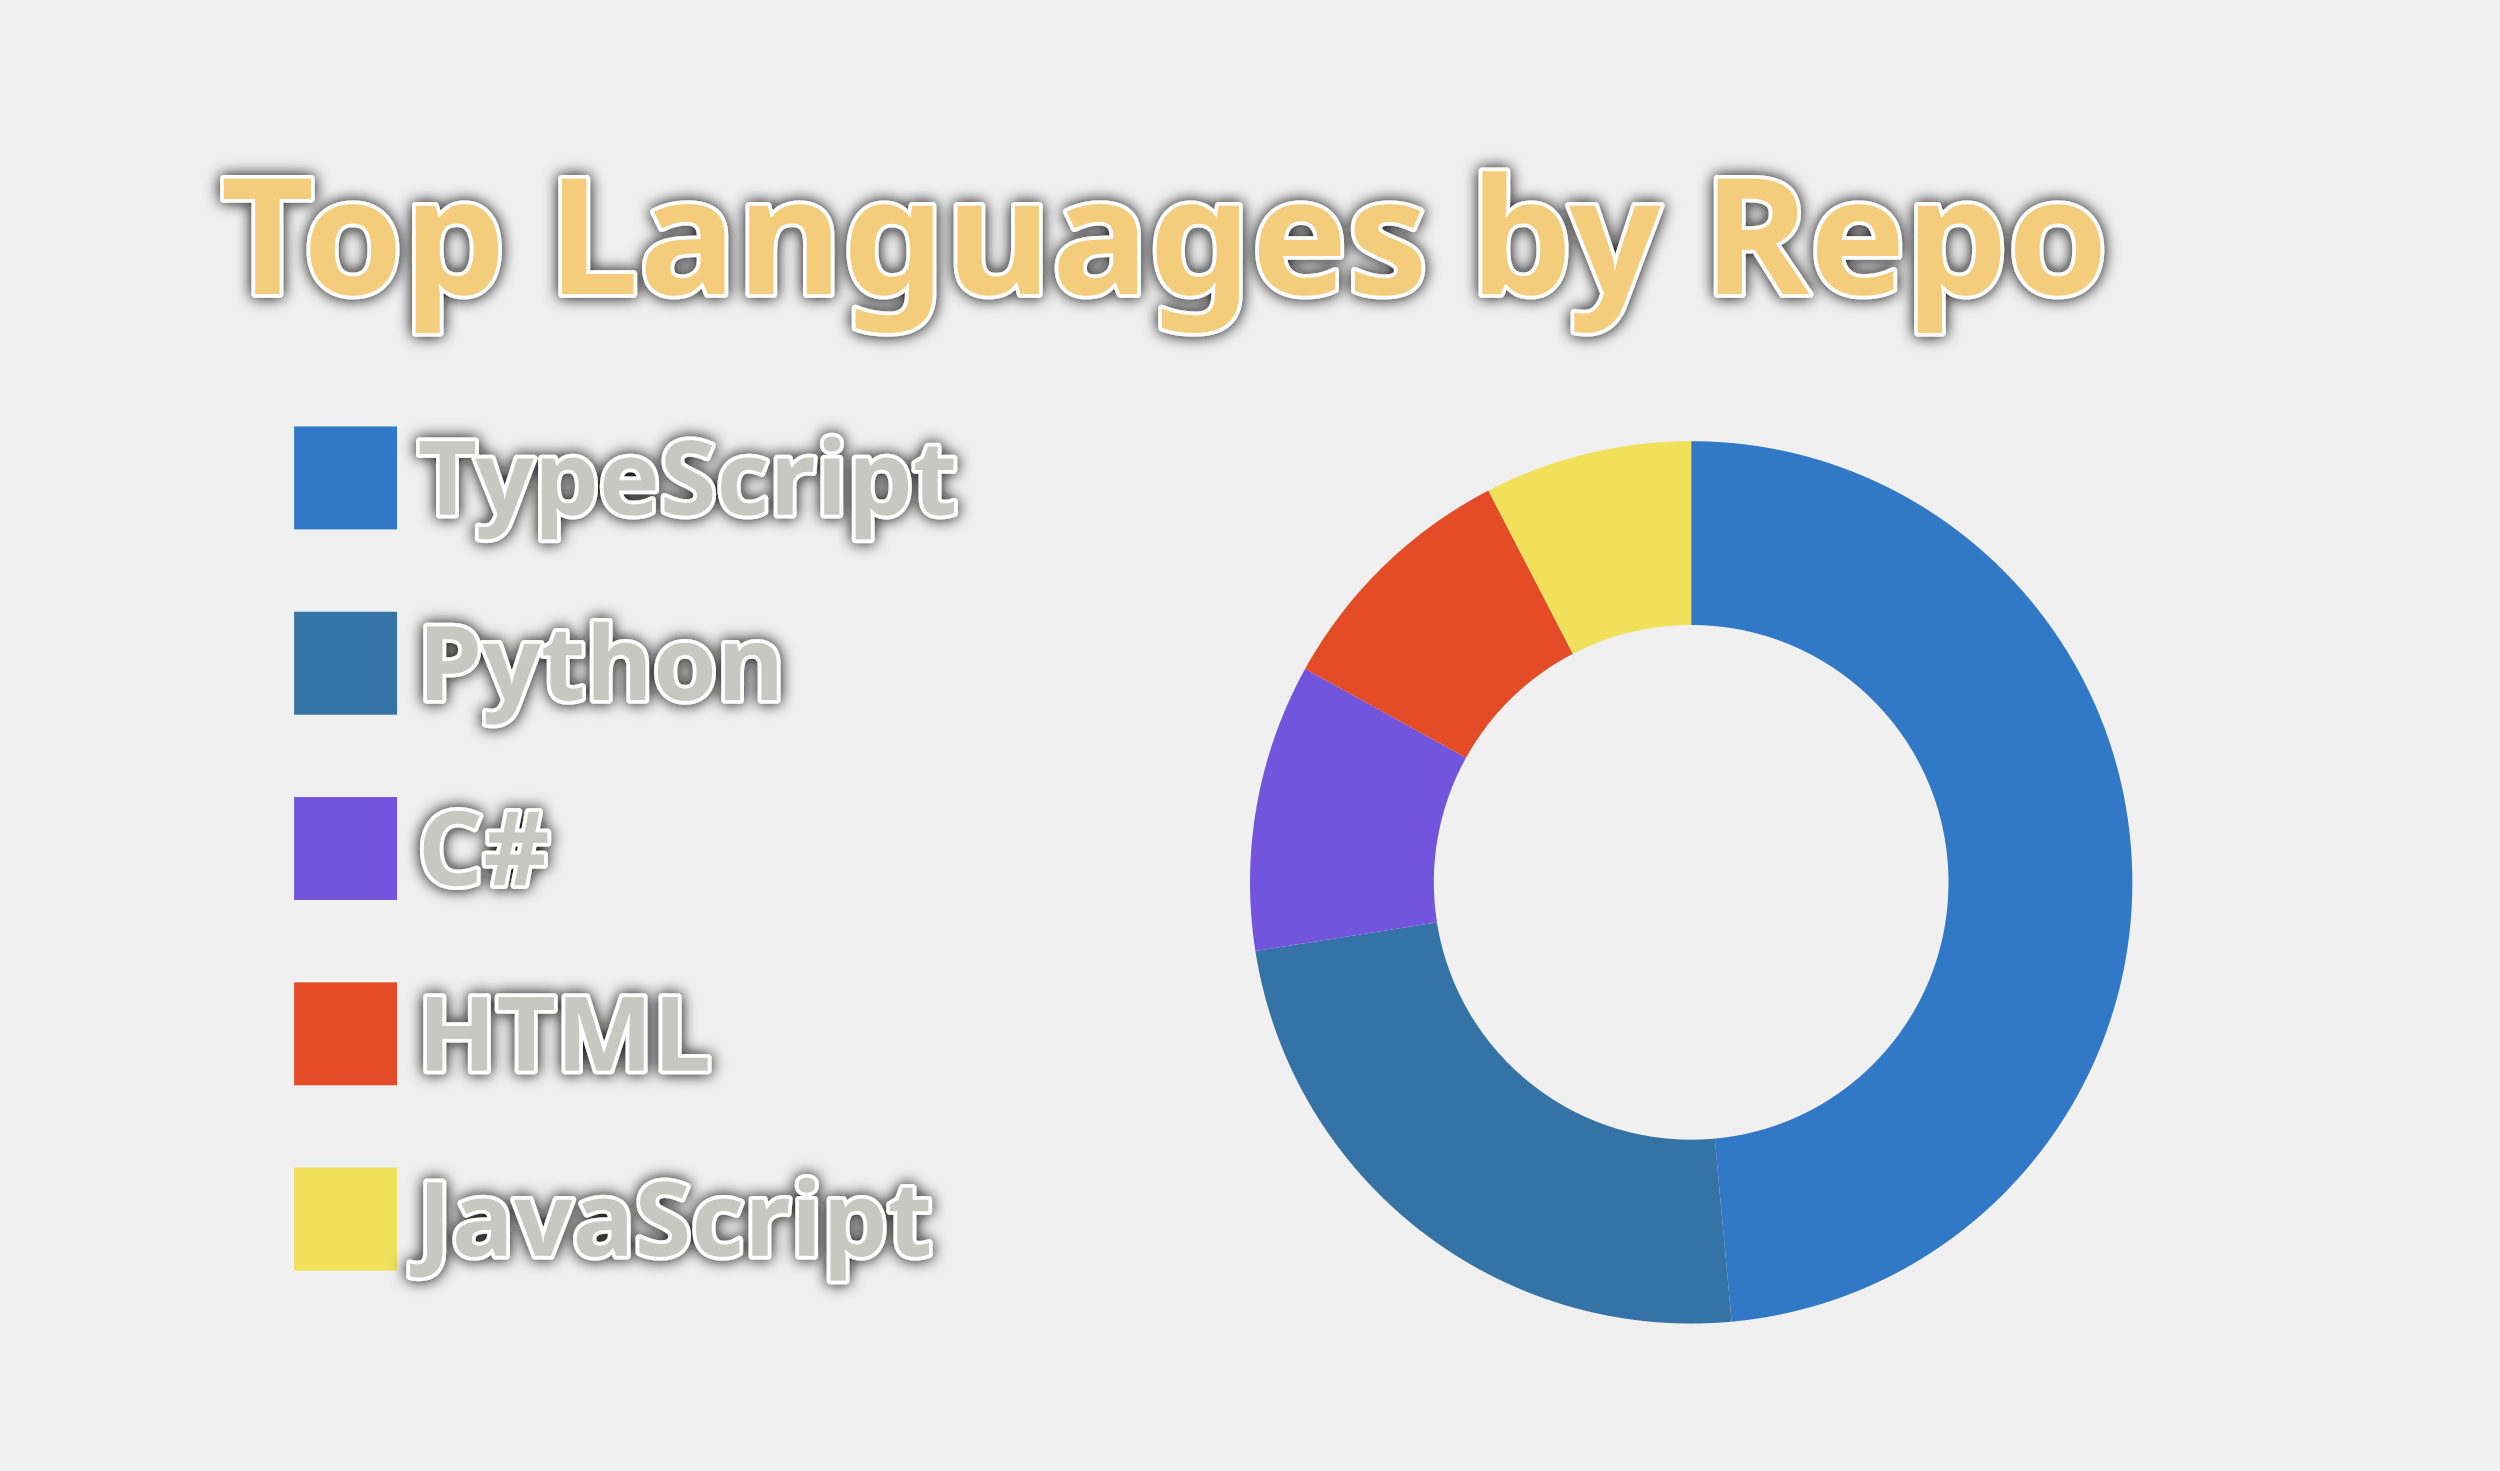
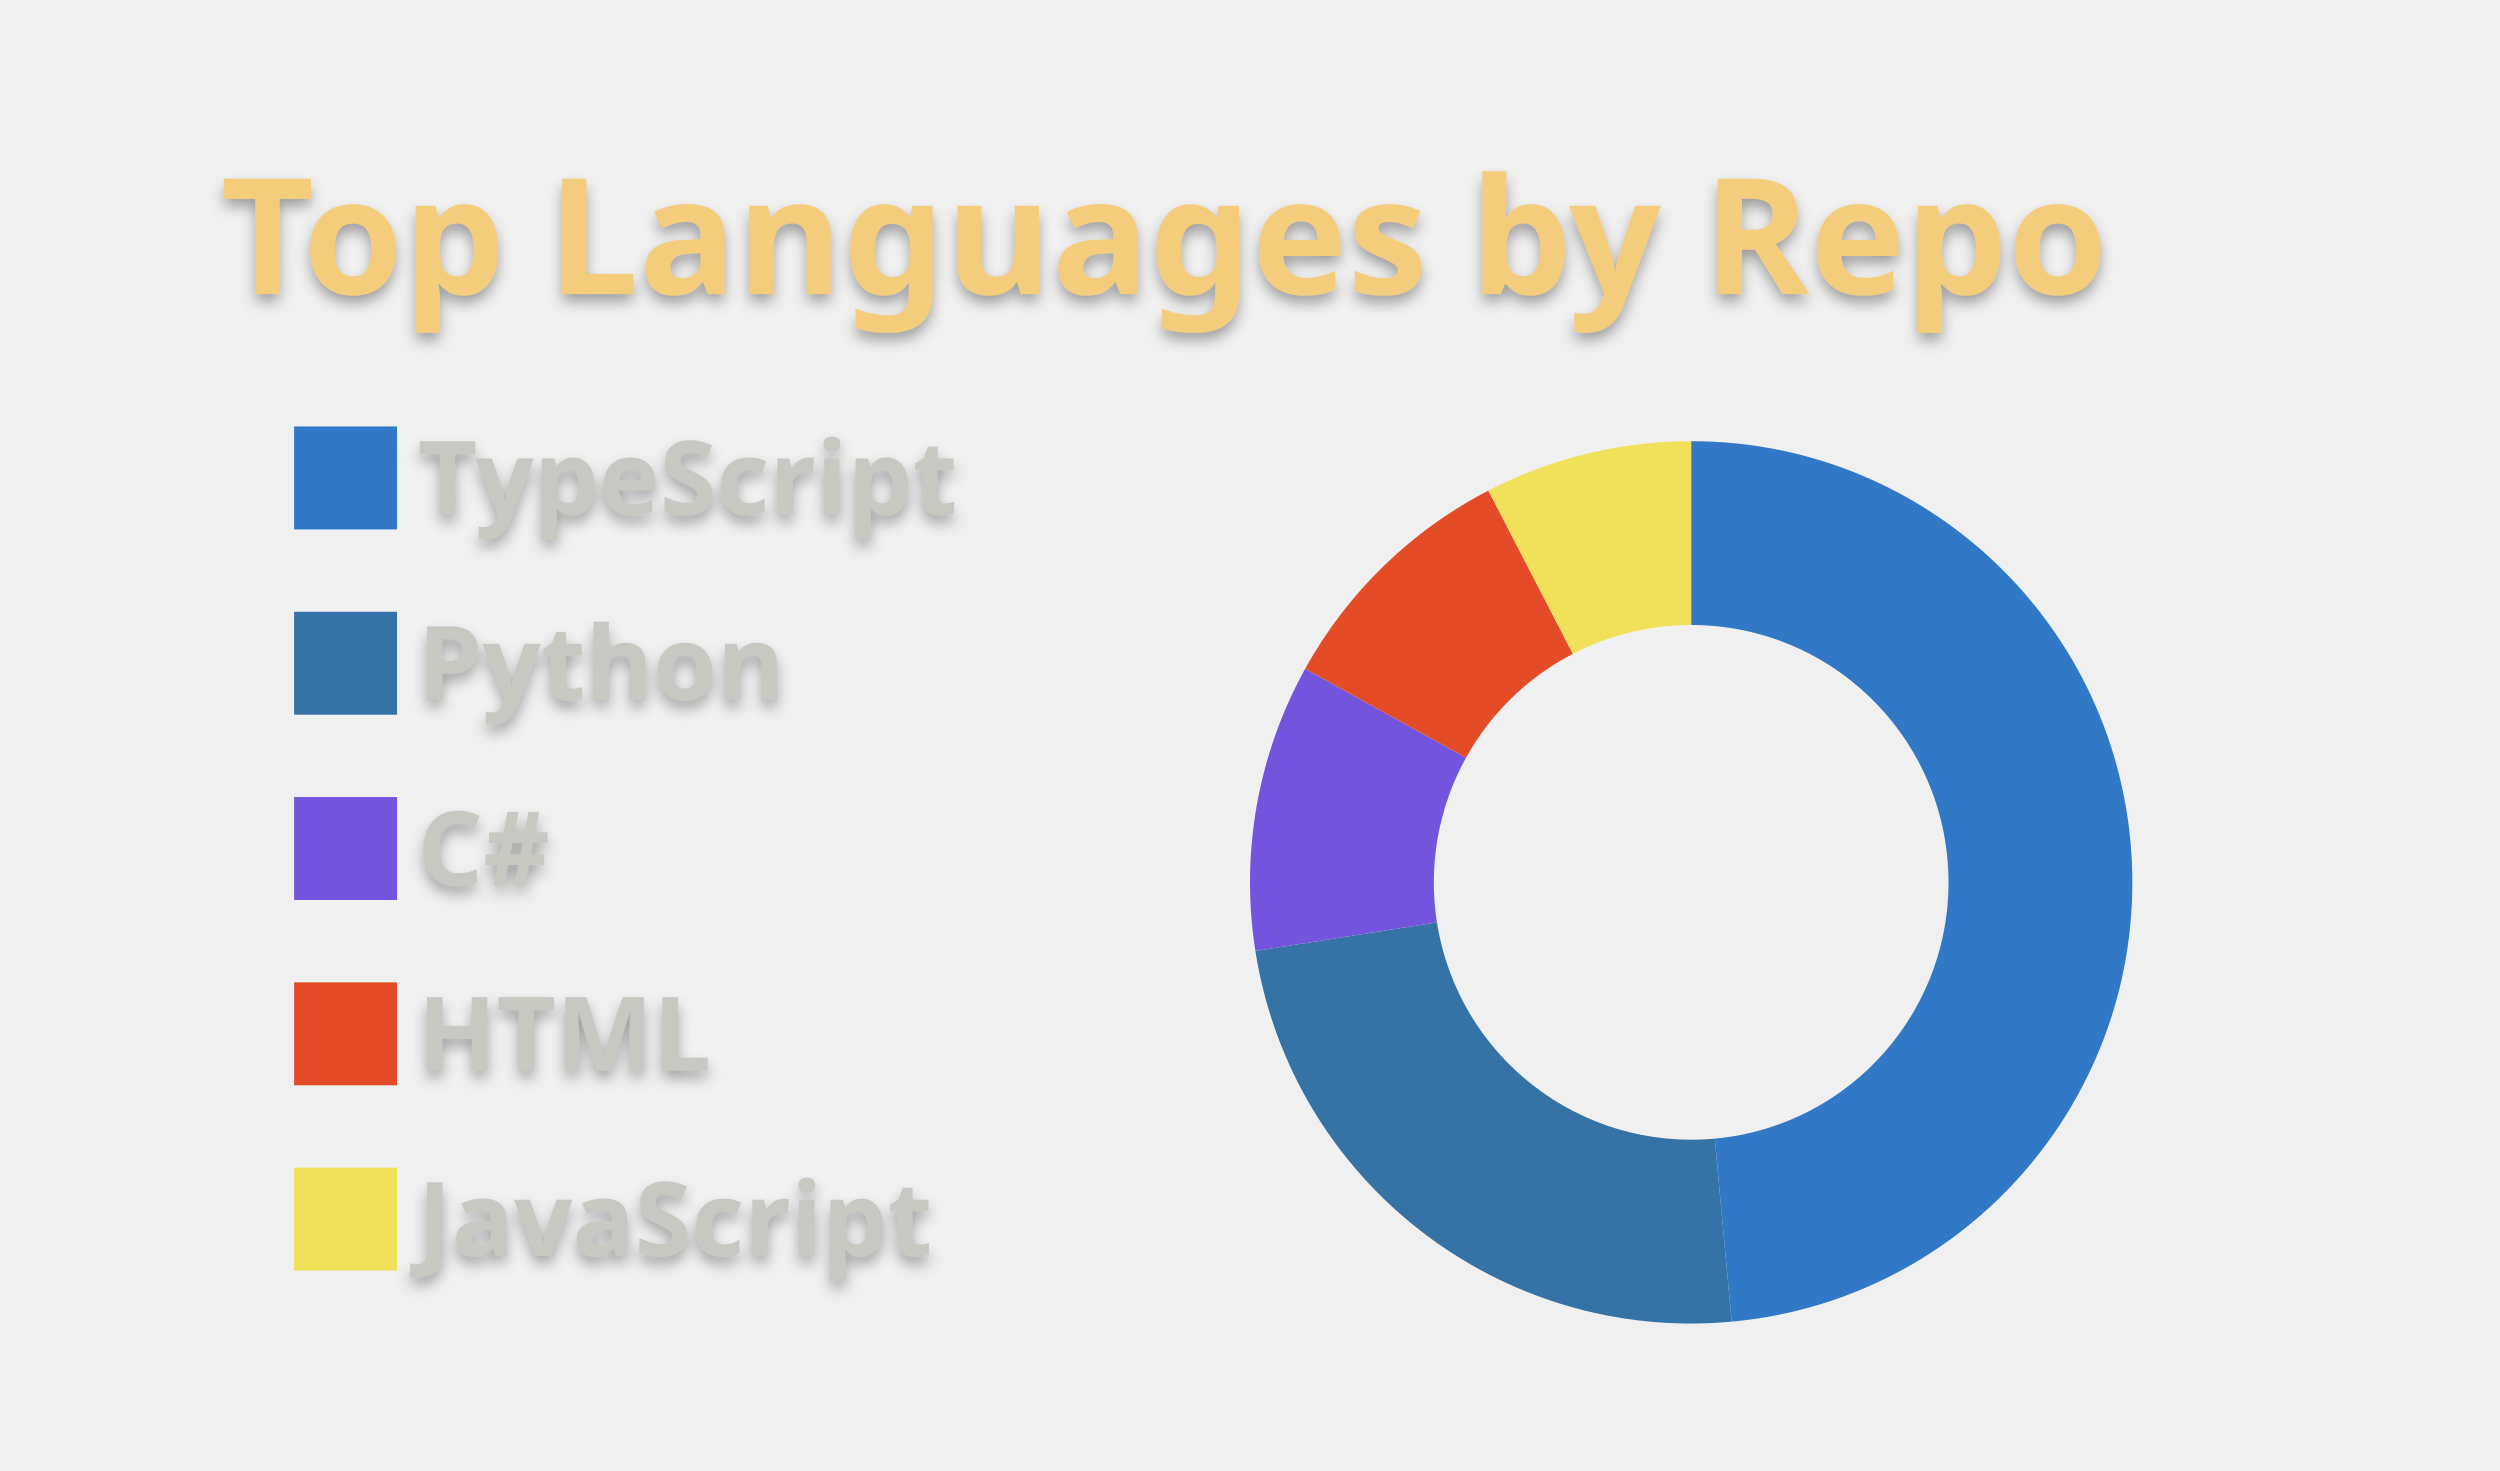
<svg xmlns="http://www.w3.org/2000/svg" width="340" height="200" viewBox="0 0 340 200">
  <style>* {
          font-family: 'Segoe UI', Ubuntu, "Helvetica Neue", Sans-Serif
        }
        text {
          font-weight: 600;
-           paint-order: stroke fill;
-           stroke: #fff;
-           stroke-width: 1px;
-           stroke-linejoin: round;
-           filter: drop-shadow(0 0 1px #111);
+           filter: drop-shadow(0 1px 1px rgba(0, 0, 0, 0.65)) drop-shadow(0 0 1px rgba(255, 255, 255, 0.55));
        }</style>
  <g class="gpsc-root">
    <rect x="1" y="1" rx="5" ry="5" height="99%" width="99.412%" stroke="#000000" stroke-width="1" fill="#ffffff00" stroke-opacity="0" />
    <text x="30" y="40" class="gpsc-item" style="--gpsc-i: 0; font-size: 22px; fill: #f4cd7c;">Top Languages by Repo</text>
    <g transform="translate(0,40)">
      <g transform="translate(40,0)">
        <rect y="18" width="14" height="14" class="gpsc-item" style="--gpsc-i: 0; stroke-width: 1px;" fill="#3178c6" stroke="#ffffff00" />
        <rect y="43.2" width="14" height="14" class="gpsc-item" style="--gpsc-i: 1; stroke-width: 1px;" fill="#3572A5" stroke="#ffffff00" />
        <rect y="68.4" width="14" height="14" class="gpsc-item" style="--gpsc-i: 2; stroke-width: 1px;" fill="#7355dd" stroke="#ffffff00" />
        <rect y="93.6" width="14" height="14" class="gpsc-item" style="--gpsc-i: 3; stroke-width: 1px;" fill="#e34c26" stroke="#ffffff00" />
        <rect y="118.8" width="14" height="14" class="gpsc-item" style="--gpsc-i: 4; stroke-width: 1px;" fill="#f1e05a" stroke="#ffffff00" />
        <text x="16.8" y="30" class="gpsc-item" style="--gpsc-i: 0; fill: #c7c8c2; font-size: 14px;">TypeScript</text>
        <text x="16.8" y="55.2" class="gpsc-item" style="--gpsc-i: 1; fill: #c7c8c2; font-size: 14px;">Python</text>
        <text x="16.8" y="80.4" class="gpsc-item" style="--gpsc-i: 2; fill: #c7c8c2; font-size: 14px;">C#</text>
        <text x="16.8" y="105.6" class="gpsc-item" style="--gpsc-i: 3; fill: #c7c8c2; font-size: 14px;">HTML</text>
        <text x="16.8" y="130.8" class="gpsc-item" style="--gpsc-i: 4; fill: #c7c8c2; font-size: 14px;">JavaScript</text>
      </g>
      <g transform="translate( 230, 80 )">
        <g class="arc" style="--gpsc-i: 0;">
          <path d="M3.67394039744206e-15,-60A60,60,0,0,1,5.504,59.747L3.211,34.852A35,35,0,0,0,2.1431318985078682e-15,-35Z" style="fill: #3178c6; stroke-width: 2px;" stroke="#ffffff00" />
        </g>
        <g class="arc" style="--gpsc-i: 1;">
          <path d="M5.504,59.747A60,60,0,0,1,-59.27,9.332L-34.574,5.443A35,35,0,0,0,3.211,34.852Z" style="fill: #3572A5; stroke-width: 2px;" stroke="#ffffff00" />
        </g>
        <g class="arc" style="--gpsc-i: 2;">
          <path d="M-59.27,9.332A60,60,0,0,1,-52.504,-29.04L-30.627,-16.94A35,35,0,0,0,-34.574,5.443Z" style="fill: #7355dd; stroke-width: 2px;" stroke="#ffffff00" />
        </g>
        <g class="arc" style="--gpsc-i: 3;">
          <path d="M-52.504,-29.04A60,60,0,0,1,-27.583,-53.284L-16.09,-31.082A35,35,0,0,0,-30.627,-16.94Z" style="fill: #e34c26; stroke-width: 2px;" stroke="#ffffff00" />
        </g>
        <g class="arc" style="--gpsc-i: 4;">
          <path d="M-27.583,-53.284A60,60,0,0,1,-1.1021821192326178e-14,-60L-6.429395695523604e-15,-35A35,35,0,0,0,-16.09,-31.082Z" style="fill: #f1e05a; stroke-width: 2px;" stroke="#ffffff00" />
        </g>
      </g>
    </g>
  </g>
</svg>
